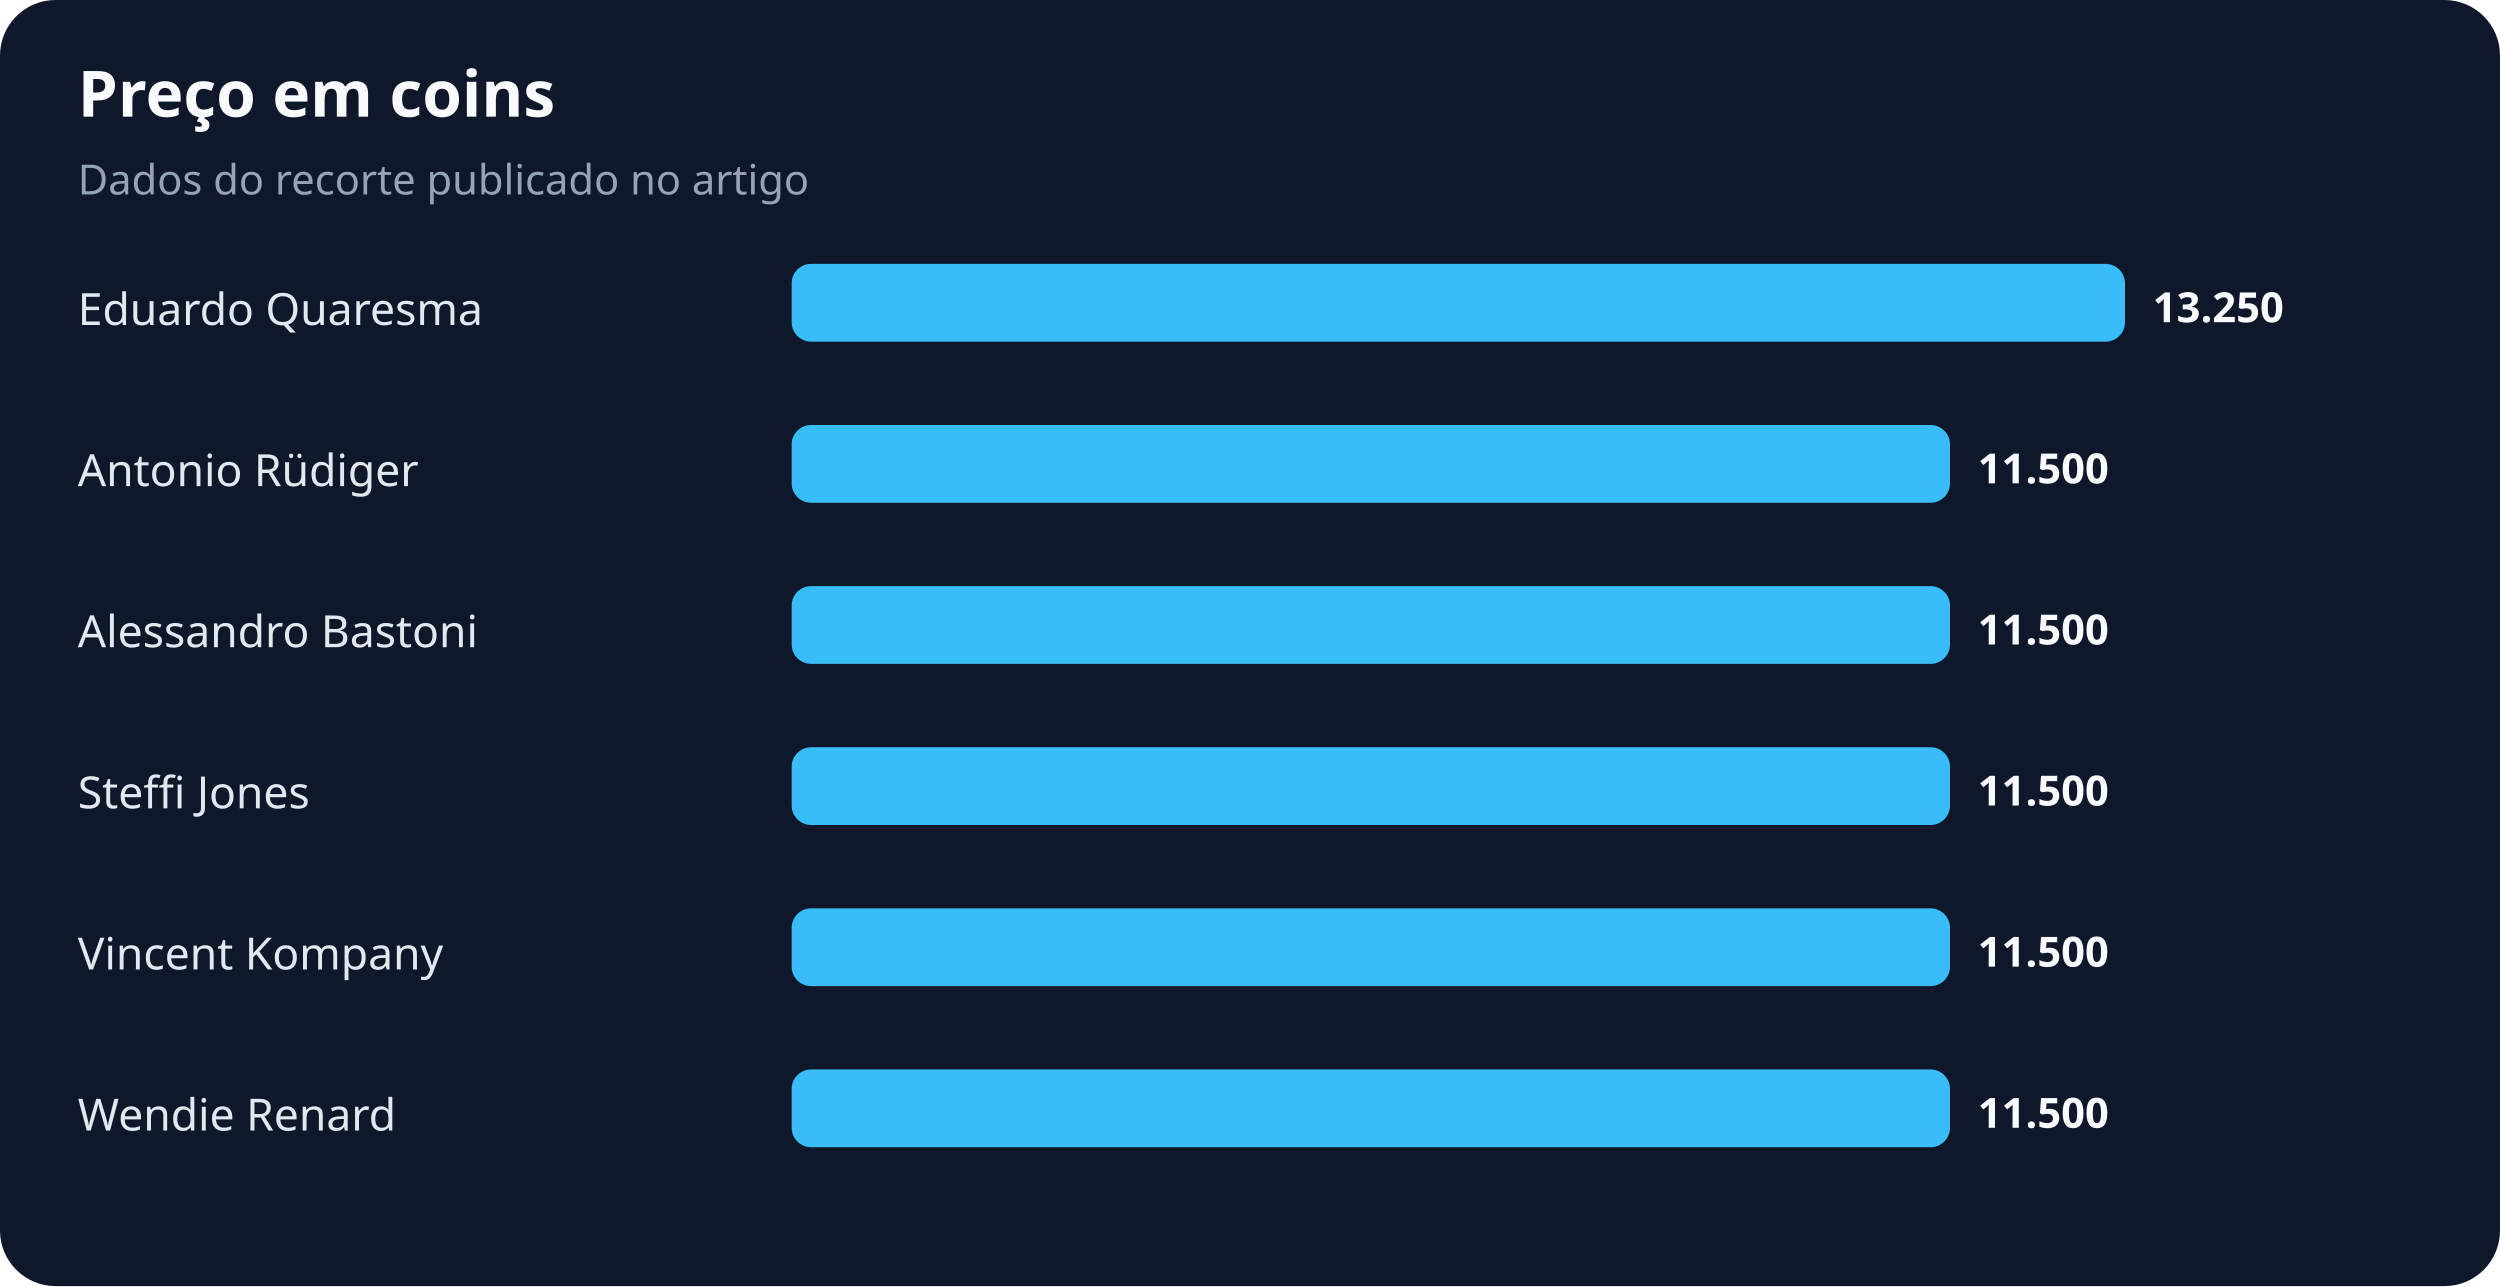
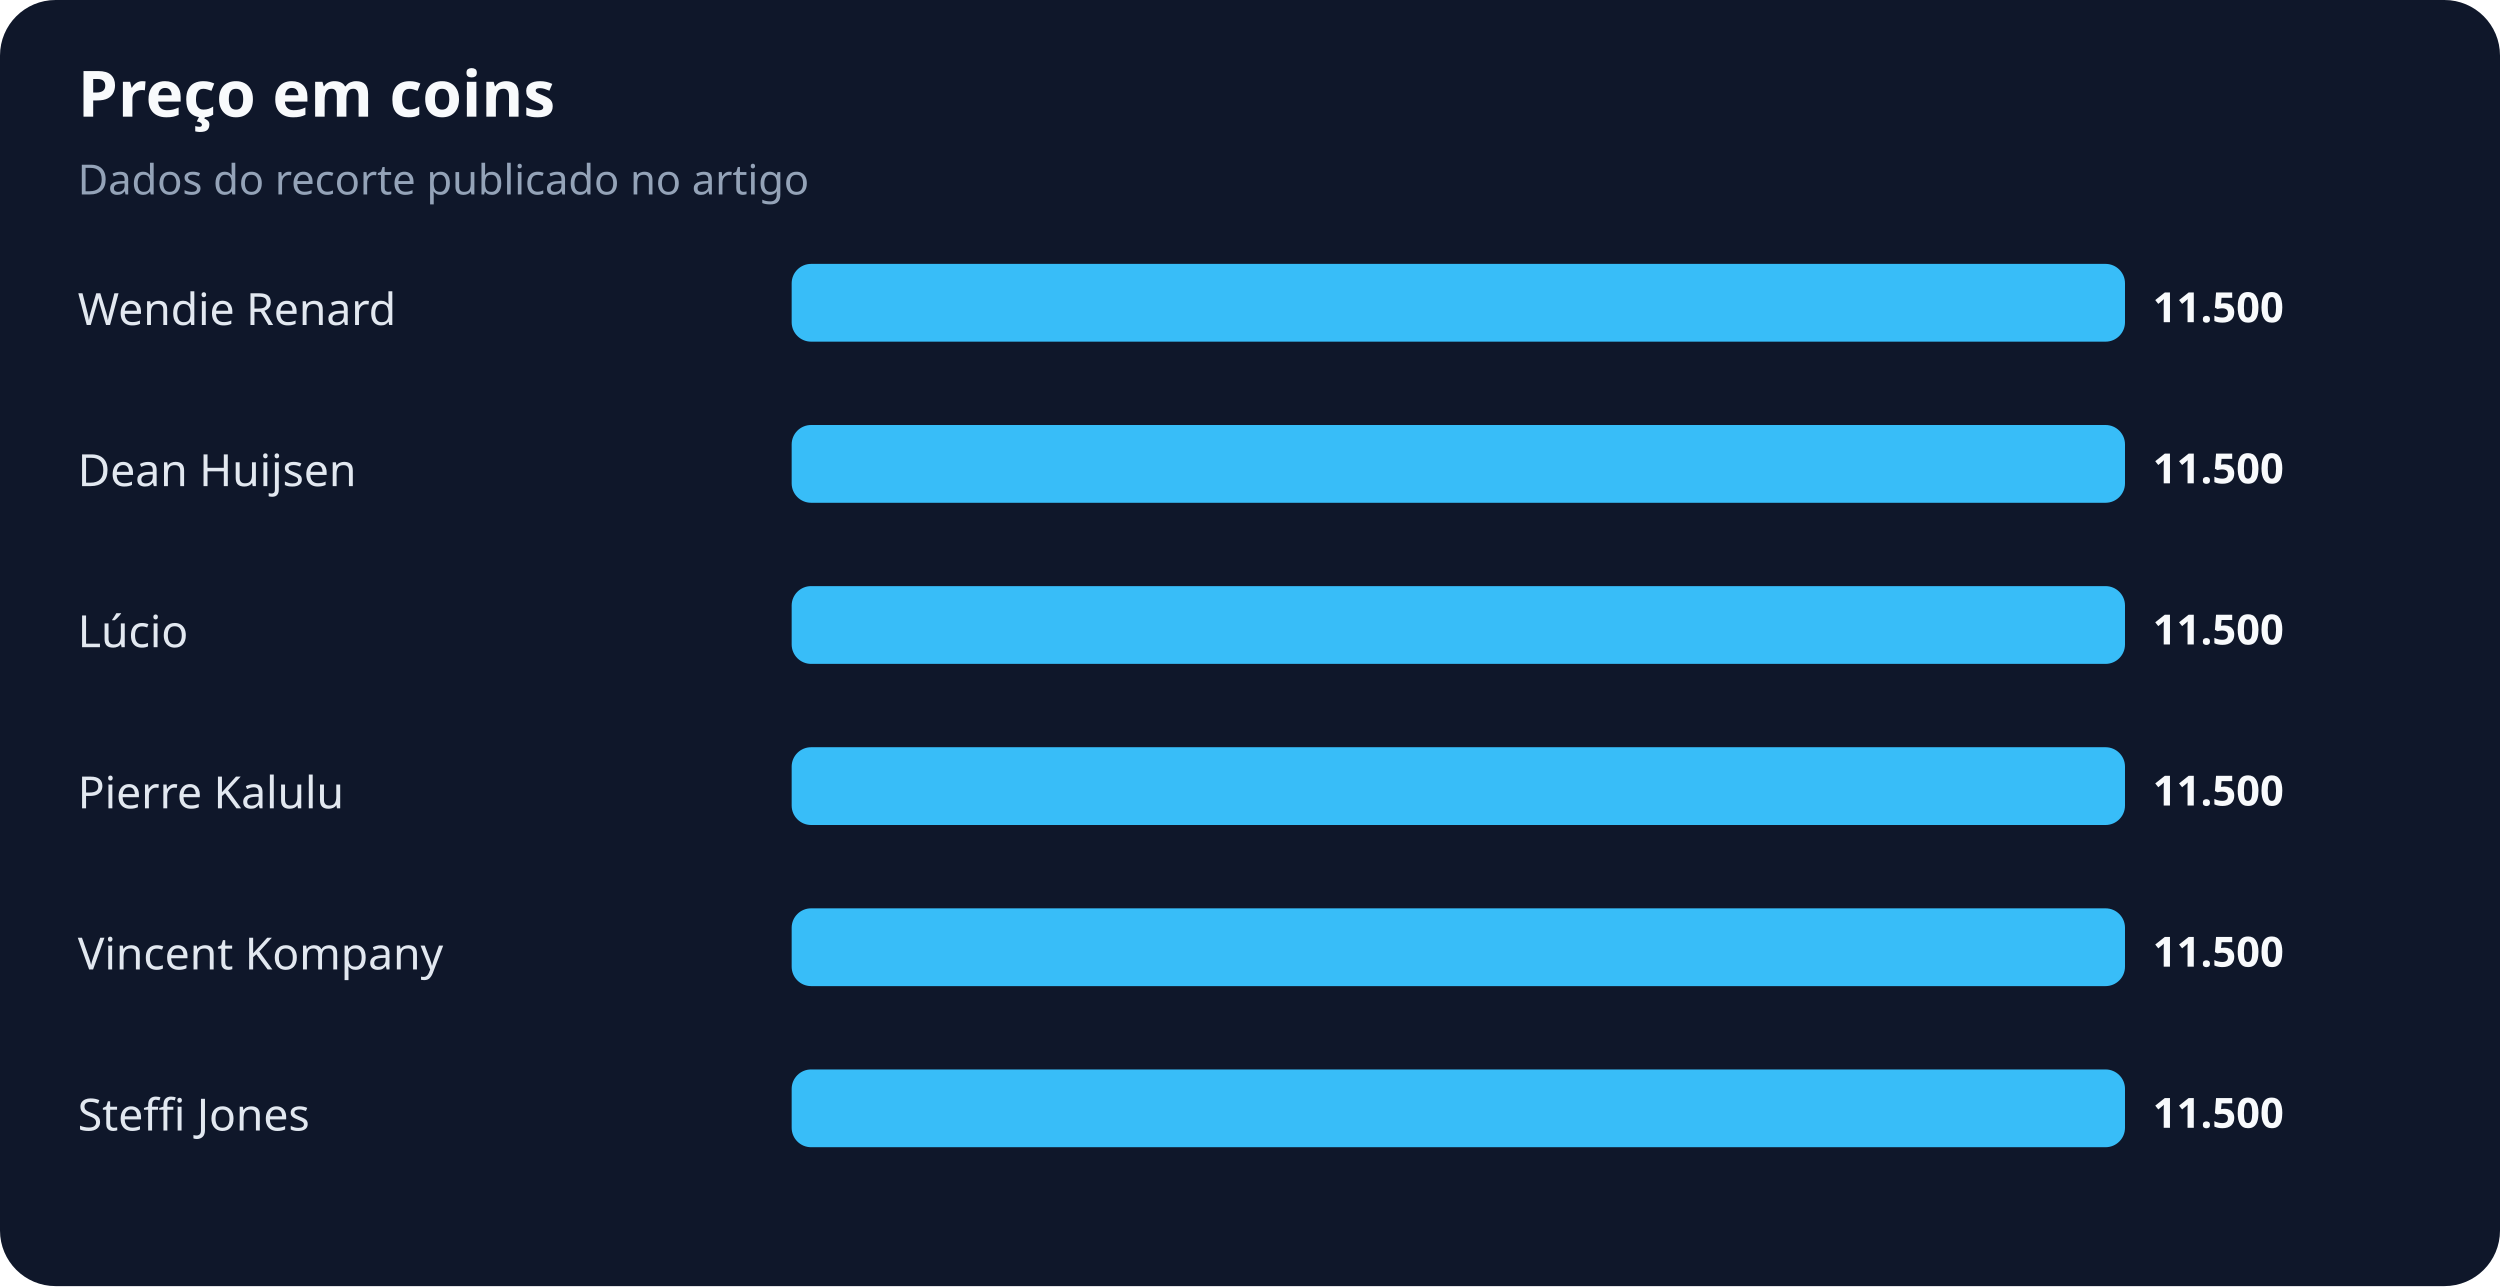
<svg xmlns="http://www.w3.org/2000/svg" width="900" height="463" viewBox="0 0 900 463" role="img" aria-labelledby="title desc">
  <rect width="100%" height="100%" rx="20" fill="#0f172a" />
  <text x="28" y="42" fill="#f8fafc" font-family="system-ui,sans-serif" font-size="23" font-weight="700">Preço em coins</text>
  <text x="28" y="70" fill="#94a3b8" font-family="system-ui,sans-serif" font-size="15">Dados do recorte publicado no artigo</text>
-   <text x="28" y="117" fill="#e2e8f0" font-family="system-ui,sans-serif" font-size="16">Eduardo Quaresma</text>
+   <text x="28" y="117" fill="#e2e8f0" font-family="system-ui,sans-serif" font-size="16">Wendie Renard</text>
  <rect x="285" y="95" width="480" height="28" rx="7" fill="#38bdf8" />
-   <text x="775" y="116" fill="#f8fafc" font-family="system-ui,sans-serif" font-size="15" font-weight="700">13.250</text>
-   <text x="28" y="175" fill="#e2e8f0" font-family="system-ui,sans-serif" font-size="16">Antonio Rüdiger</text>
-   <rect x="285" y="153" width="417" height="28" rx="7" fill="#38bdf8" />
-   <text x="712" y="174" fill="#f8fafc" font-family="system-ui,sans-serif" font-size="15" font-weight="700">11.500</text>
-   <text x="28" y="233" fill="#e2e8f0" font-family="system-ui,sans-serif" font-size="16">Alessandro Bastoni</text>
-   <rect x="285" y="211" width="417" height="28" rx="7" fill="#38bdf8" />
-   <text x="712" y="232" fill="#f8fafc" font-family="system-ui,sans-serif" font-size="15" font-weight="700">11.500</text>
-   <text x="28" y="291" fill="#e2e8f0" font-family="system-ui,sans-serif" font-size="16">Steffi Jones</text>
-   <rect x="285" y="269" width="417" height="28" rx="7" fill="#38bdf8" />
-   <text x="712" y="290" fill="#f8fafc" font-family="system-ui,sans-serif" font-size="15" font-weight="700">11.500</text>
+   <text x="775" y="116" fill="#f8fafc" font-family="system-ui,sans-serif" font-size="15" font-weight="700">11.500</text>
+   <text x="28" y="175" fill="#e2e8f0" font-family="system-ui,sans-serif" font-size="16">Dean Huijsen</text>
+   <rect x="285" y="153" width="480" height="28" rx="7" fill="#38bdf8" />
+   <text x="775" y="174" fill="#f8fafc" font-family="system-ui,sans-serif" font-size="15" font-weight="700">11.500</text>
+   <text x="28" y="233" fill="#e2e8f0" font-family="system-ui,sans-serif" font-size="16">Lúcio</text>
+   <rect x="285" y="211" width="480" height="28" rx="7" fill="#38bdf8" />
+   <text x="775" y="232" fill="#f8fafc" font-family="system-ui,sans-serif" font-size="15" font-weight="700">11.500</text>
+   <text x="28" y="291" fill="#e2e8f0" font-family="system-ui,sans-serif" font-size="16">Pierre Kalulu</text>
+   <rect x="285" y="269" width="480" height="28" rx="7" fill="#38bdf8" />
+   <text x="775" y="290" fill="#f8fafc" font-family="system-ui,sans-serif" font-size="15" font-weight="700">11.500</text>
  <text x="28" y="349" fill="#e2e8f0" font-family="system-ui,sans-serif" font-size="16">Vincent Kompany</text>
-   <rect x="285" y="327" width="417" height="28" rx="7" fill="#38bdf8" />
-   <text x="712" y="348" fill="#f8fafc" font-family="system-ui,sans-serif" font-size="15" font-weight="700">11.500</text>
-   <text x="28" y="407" fill="#e2e8f0" font-family="system-ui,sans-serif" font-size="16">Wendie Renard</text>
-   <rect x="285" y="385" width="417" height="28" rx="7" fill="#38bdf8" />
-   <text x="712" y="406" fill="#f8fafc" font-family="system-ui,sans-serif" font-size="15" font-weight="700">11.500</text>
+   <rect x="285" y="327" width="480" height="28" rx="7" fill="#38bdf8" />
+   <text x="775" y="348" fill="#f8fafc" font-family="system-ui,sans-serif" font-size="15" font-weight="700">11.500</text>
+   <text x="28" y="407" fill="#e2e8f0" font-family="system-ui,sans-serif" font-size="16">Steffi Jones</text>
+   <rect x="285" y="385" width="480" height="28" rx="7" fill="#38bdf8" />
+   <text x="775" y="406" fill="#f8fafc" font-family="system-ui,sans-serif" font-size="15" font-weight="700">11.500</text>
</svg>
